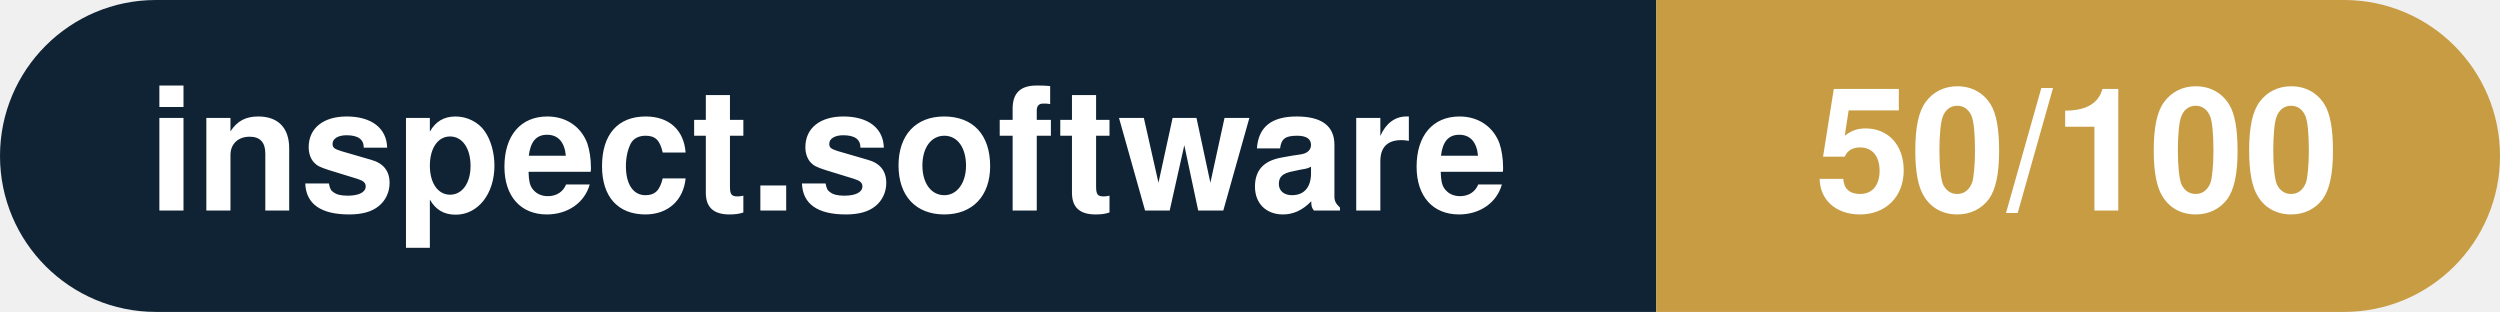
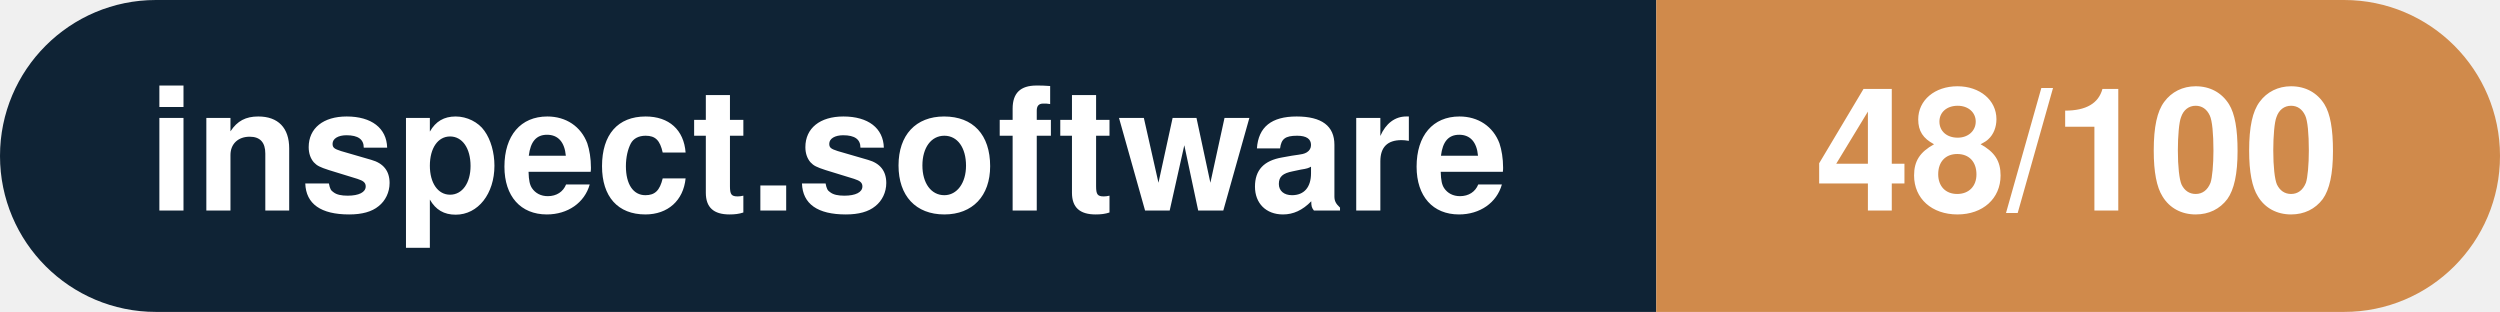
- <svg xmlns="http://www.w3.org/2000/svg" width="160.3" height="20" viewBox="0 0 160.3 20" role="img" aria-label="inspect.software: 50/100">
+ <svg xmlns="http://www.w3.org/2000/svg" width="160.3" height="20" viewBox="0 0 160.3 20" role="img" aria-label="inspect.software: 48/100">
  <clipPath id="rnd">
    <rect width="160.3" height="20" rx="10.0" fill="#fff" />
  </clipPath>
  <g clip-path="url(#rnd)">
    <rect width="106.2" height="20" fill="#0f2335" />
-     <rect x="106.2" width="54.1" height="20" fill="#c79c43" />
+     <rect x="106.2" width="54.1" height="20" fill="#d08a4b" />
  </g>
  <g fill="#fff" text-anchor="middle" font-family="Helvetica Neue,Helvetica,Arial,sans-serif" font-size="11">
    <text x="53.1" y="13.5" font-weight="600">inspect.software</text>
-     <text x="133.2" y="13.5" font-weight="700">50/100</text>
+     <text x="133.2" y="13.5" font-weight="700">48/100</text>
  </g>
</svg>
